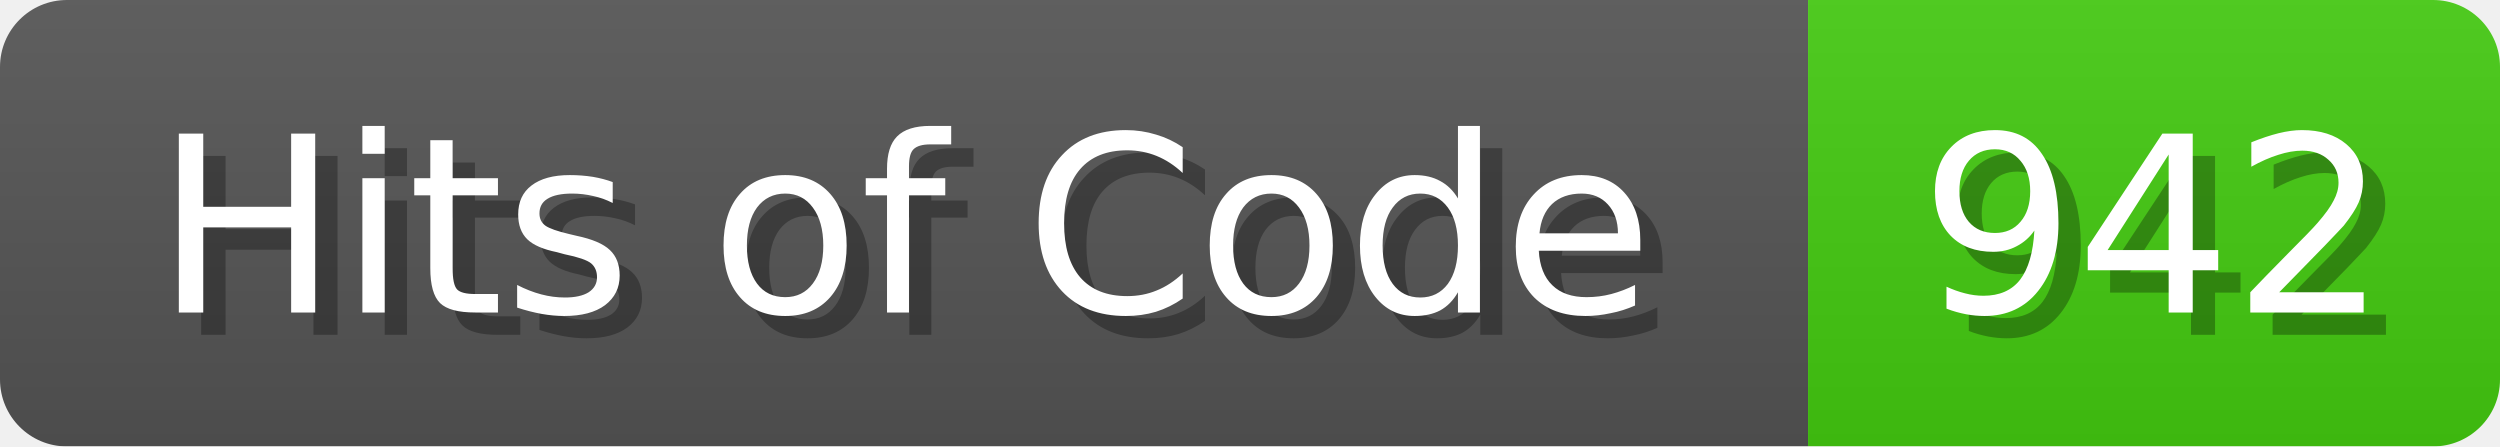
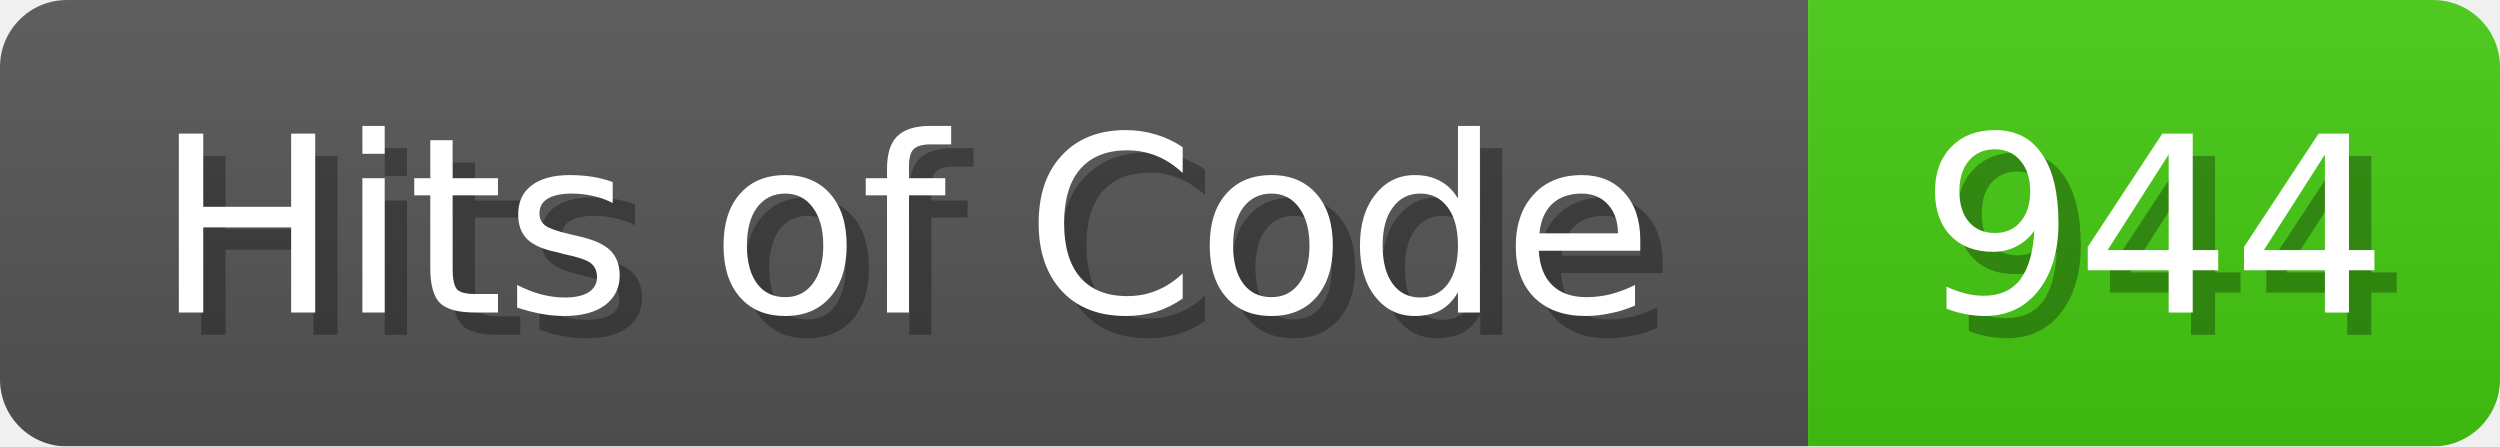
<svg xmlns="http://www.w3.org/2000/svg" width="112" height="20">
  <linearGradient id="b" x2="0" y2="100%">
    <stop offset="0" stop-color="#bbb" stop-opacity=".1" />
    <stop offset="1" stop-opacity=".1" />
  </linearGradient>
  <mask id="anybadge_1">
    <rect width="112" height="20" rx="3" fill="#fff" />
  </mask>
  <g mask="url(#anybadge_1)">
    <path fill="#555" d="M0 0h81v20H0z" />
    <path fill="#4C1" d="M81 0h31v20H81z" />
    <path fill="url(#b)" d="M0 0h112v20H0z" />
  </g>
  <g fill="#fff" text-anchor="middle" font-family="DejaVu Sans,Verdana,Geneva,sans-serif" font-size="11">
    <text x="41.5" y="15" fill="#010101" fill-opacity=".3">Hits of Code</text>
    <text x="40.5" y="14">Hits of Code</text>
  </g>
  <g fill="#fff" text-anchor="middle" font-family="DejaVu Sans,Verdana,Geneva,sans-serif" font-size="11">
-     <text x="97.5" y="15" fill="#010101" fill-opacity=".3">942</text>
-     <text x="96.5" y="14">942</text>
+     <text x="97.5" y="15" fill="#010101" fill-opacity=".3">944</text>
+     <text x="96.5" y="14">944</text>
  </g>
</svg>
